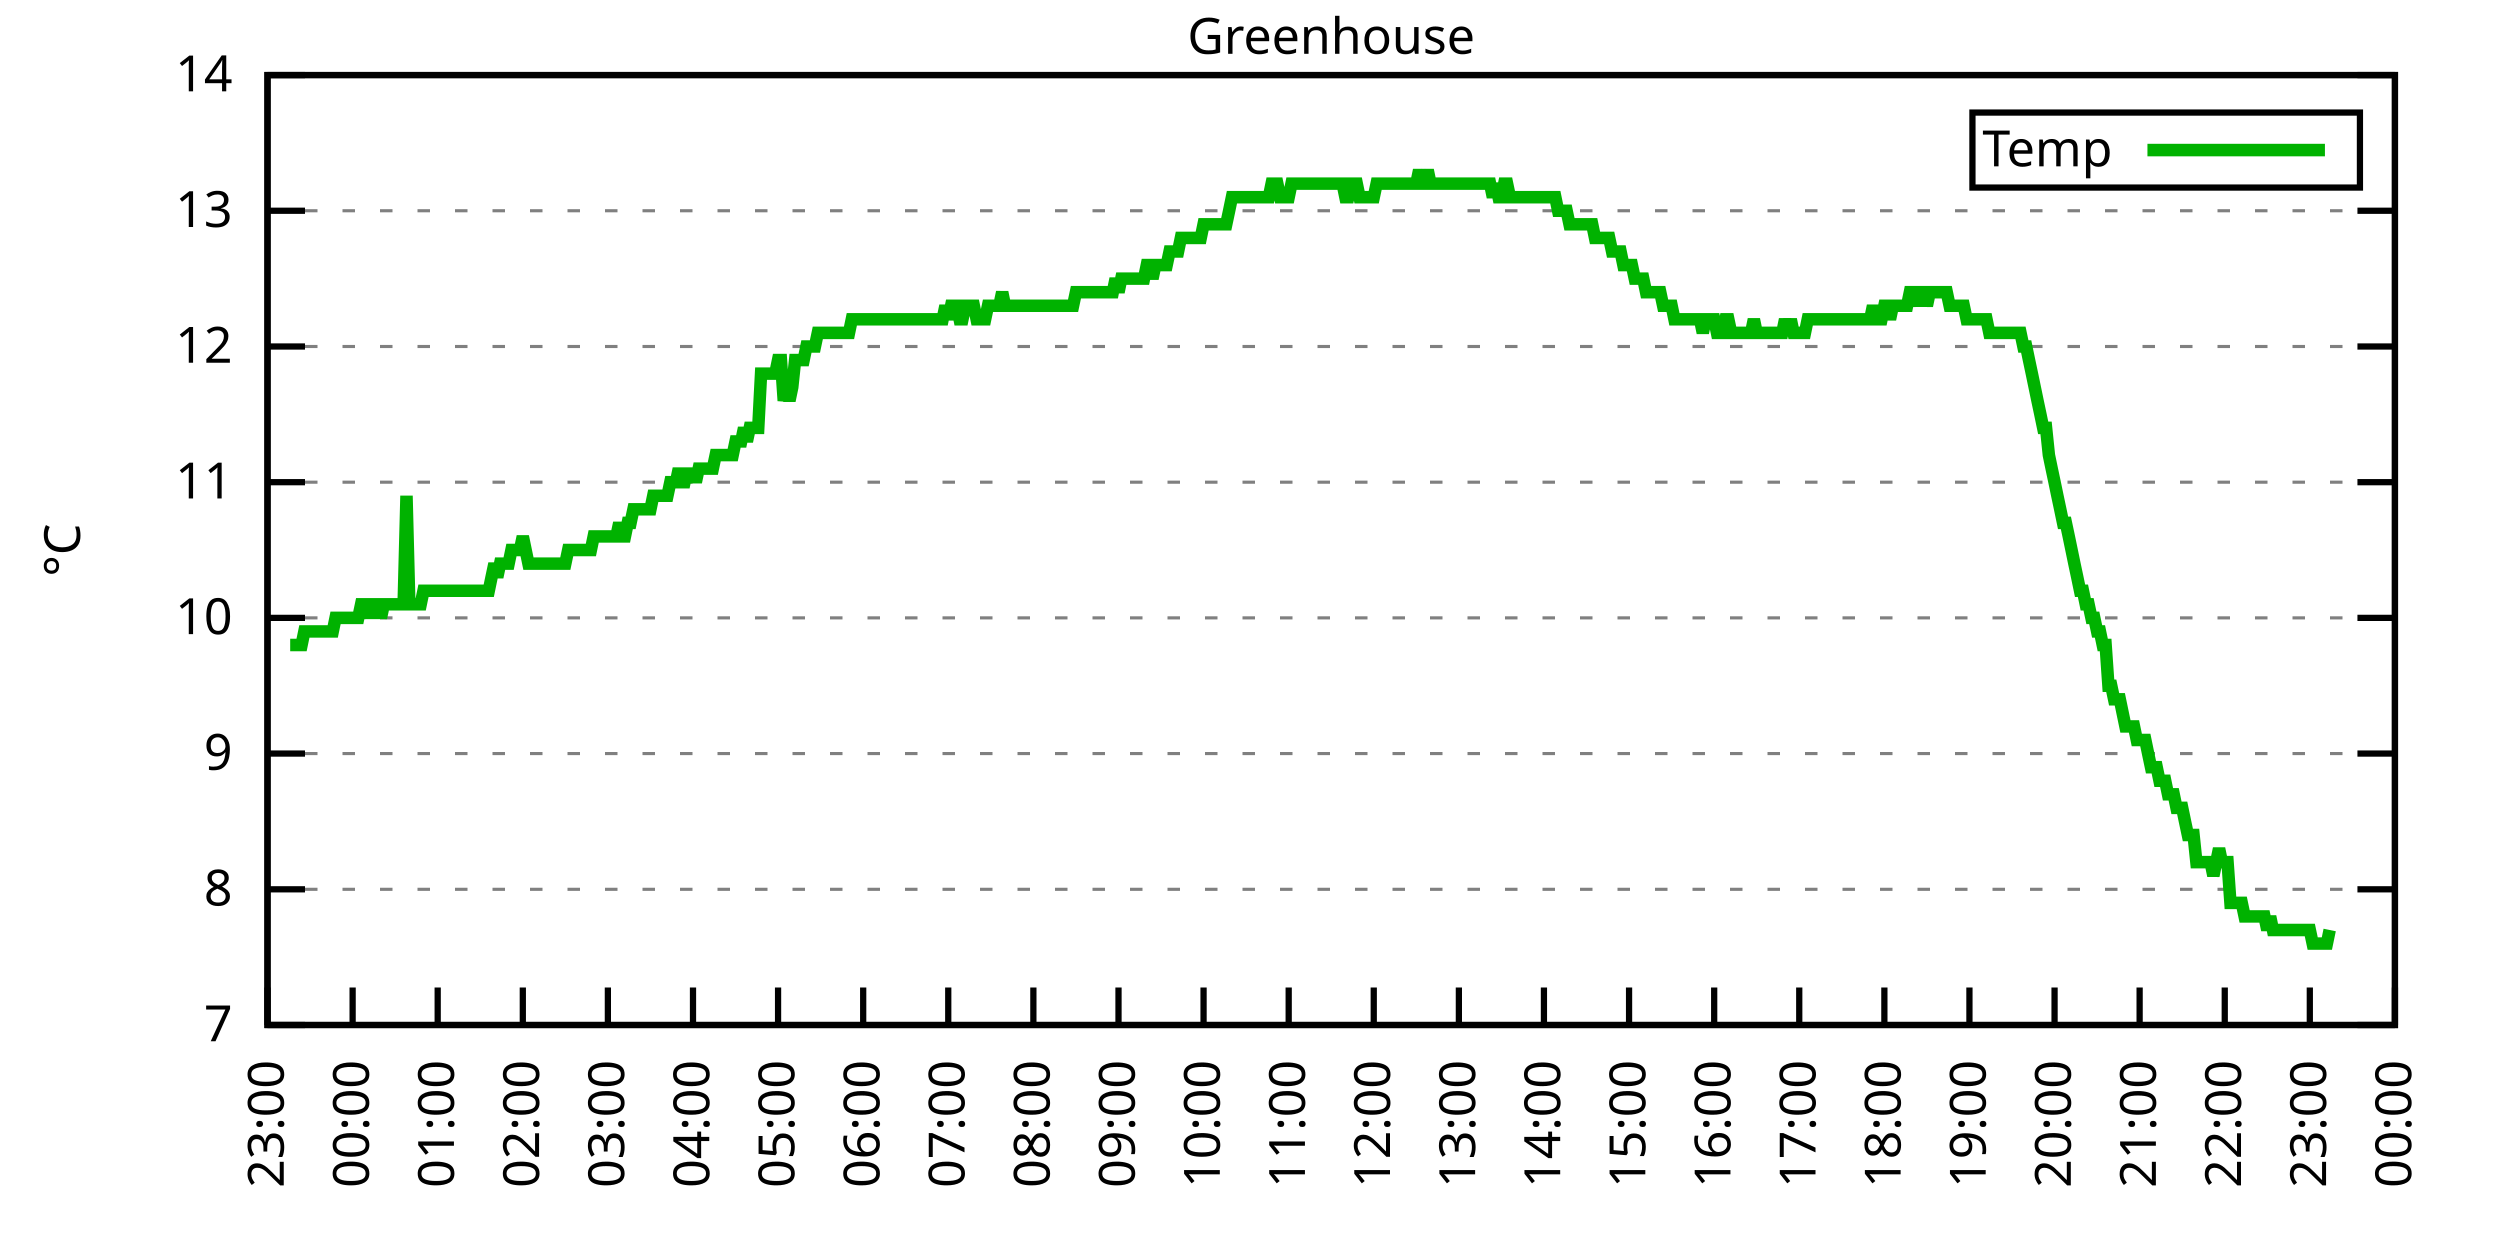
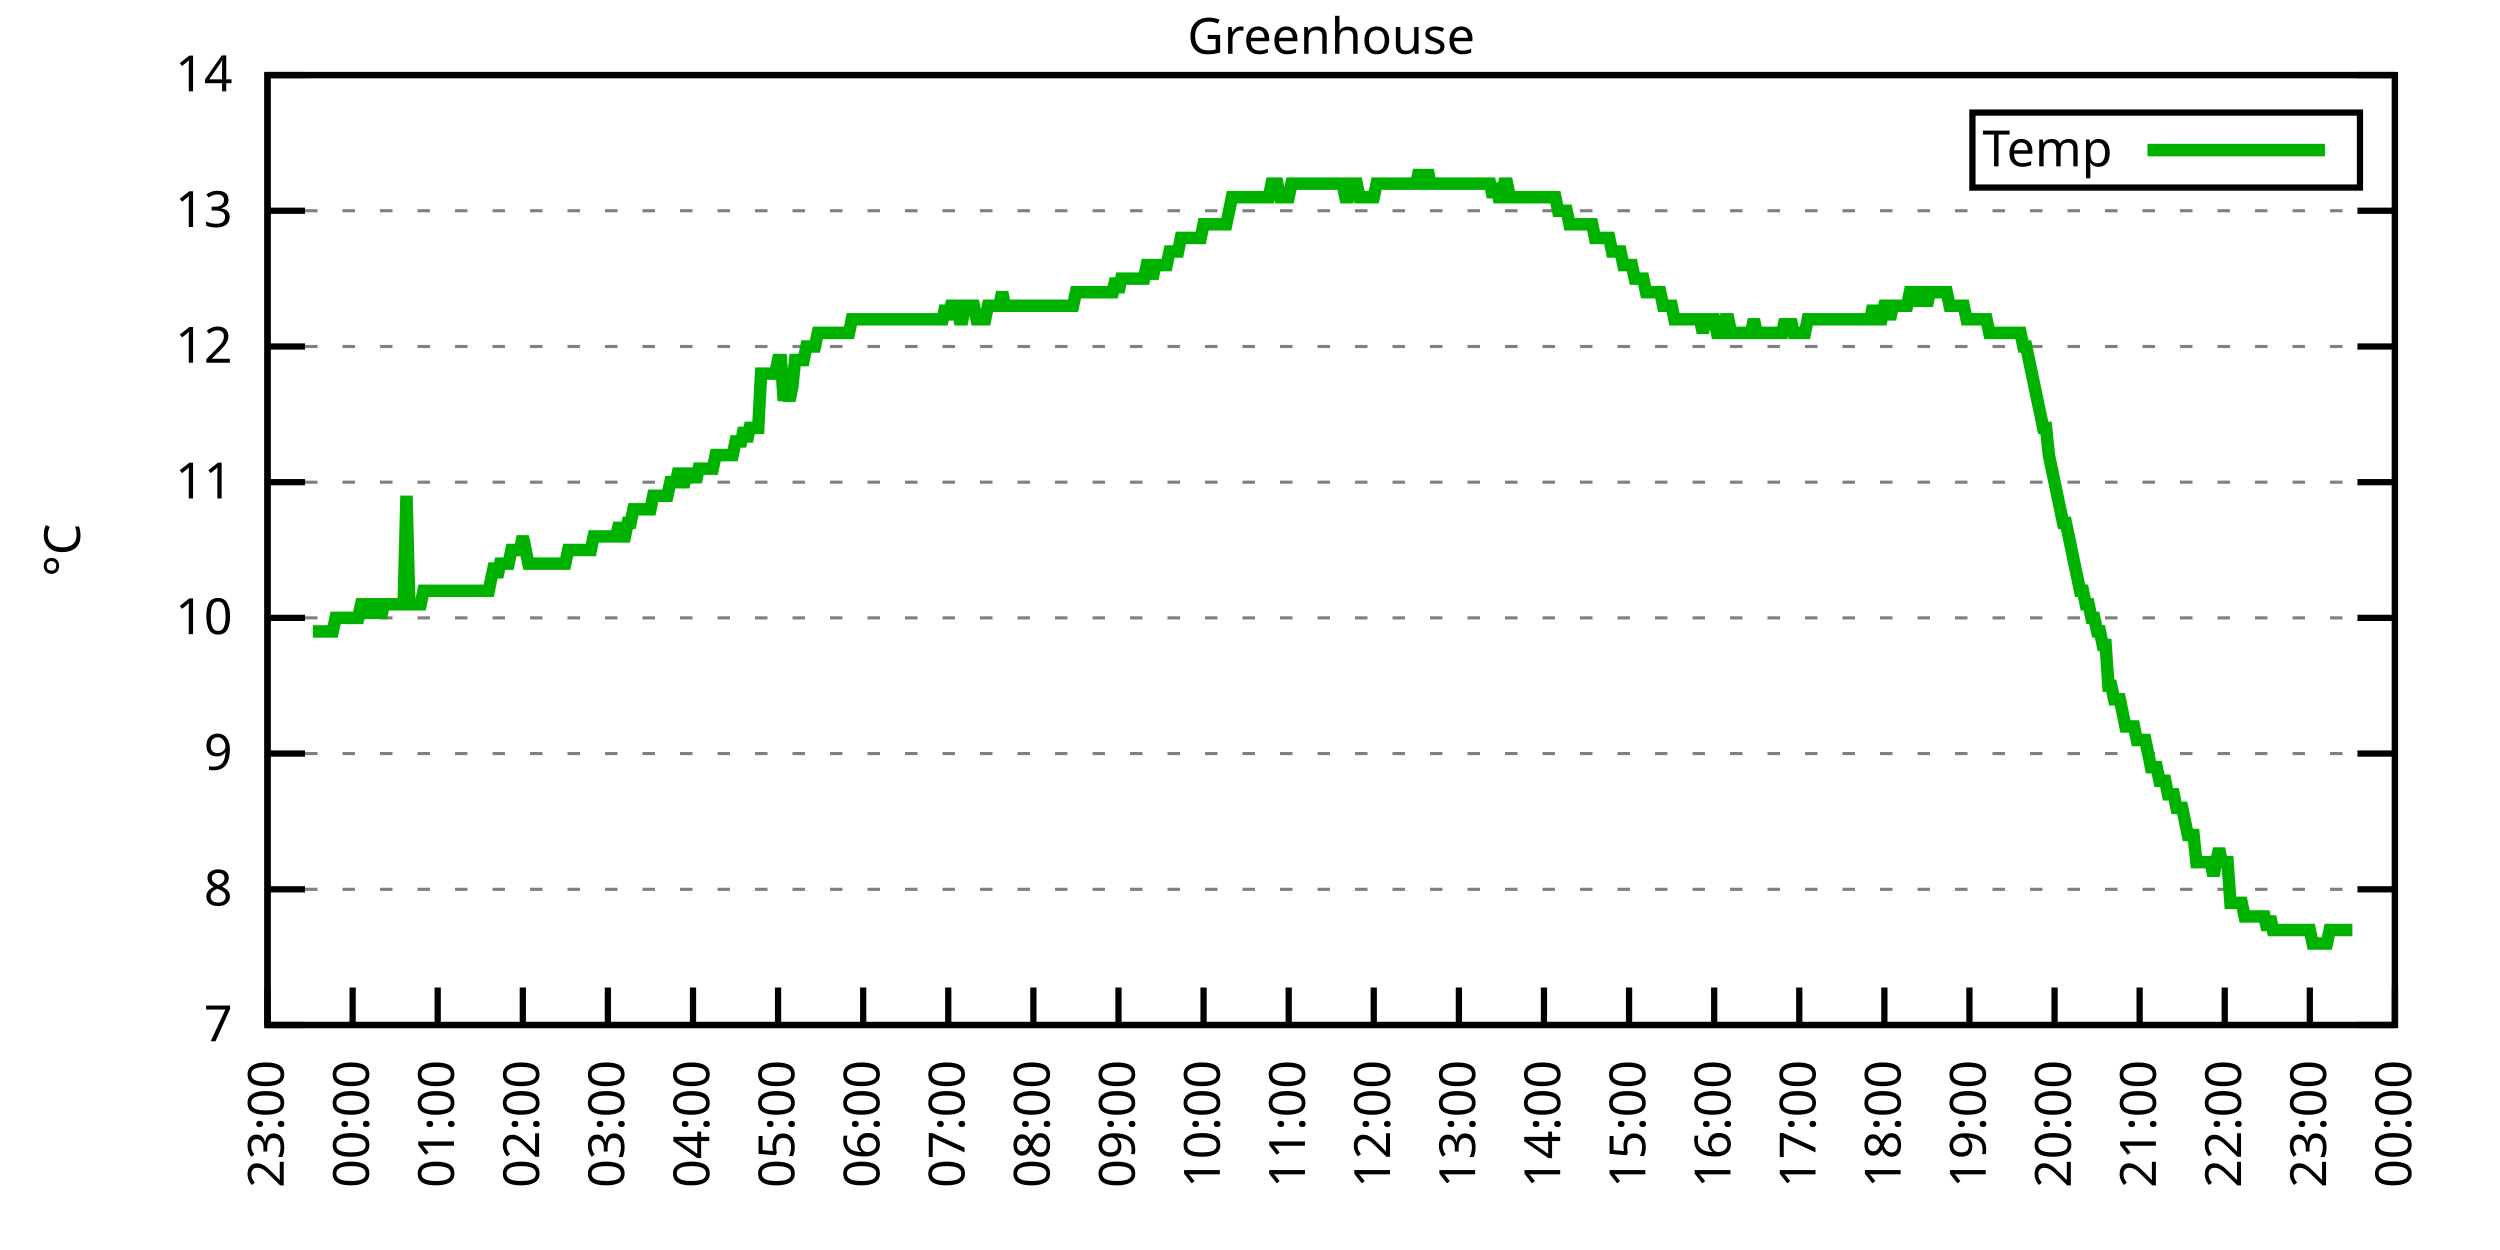
<svg xmlns="http://www.w3.org/2000/svg" xmlns:xlink="http://www.w3.org/1999/xlink" width="400" height="200" viewBox="0 0 400 200">
  <g id="gnuplot_canvas">
    <rect x="0" y="0" width="400" height="200" fill="none" />
    <defs>
      <circle id="gpDot" r="0.5" stroke-width="0.5" stroke="currentColor" />
      <path id="gpPt0" stroke-width="0.333" stroke="currentColor" d="M-1,0 h2 M0,-1 v2" />
      <path id="gpPt1" stroke-width="0.333" stroke="currentColor" d="M-1,-1 L1,1 M1,-1 L-1,1" />
      <path id="gpPt2" stroke-width="0.333" stroke="currentColor" d="M-1,0 L1,0 M0,-1 L0,1 M-1,-1 L1,1 M-1,1 L1,-1" />
      <rect id="gpPt3" stroke-width="0.333" stroke="currentColor" x="-1" y="-1" width="2" height="2" />
      <rect id="gpPt4" stroke-width="0.333" stroke="currentColor" fill="currentColor" x="-1" y="-1" width="2" height="2" />
      <circle id="gpPt5" stroke-width="0.333" stroke="currentColor" cx="0" cy="0" r="1" />
      <use xlink:href="#gpPt5" id="gpPt6" fill="currentColor" stroke="none" />
      <path id="gpPt7" stroke-width="0.333" stroke="currentColor" d="M0,-1.33 L-1.33,0.67 L1.33,0.67 z" />
      <use xlink:href="#gpPt7" id="gpPt8" fill="currentColor" stroke="none" />
      <use xlink:href="#gpPt7" id="gpPt9" stroke="currentColor" transform="rotate(180)" />
      <use xlink:href="#gpPt9" id="gpPt10" fill="currentColor" stroke="none" />
      <use xlink:href="#gpPt3" id="gpPt11" stroke="currentColor" transform="rotate(45)" />
      <use xlink:href="#gpPt11" id="gpPt12" fill="currentColor" stroke="none" />
      <path id="gpPt13" stroke-width="0.333" stroke="currentColor" d="M0,1.330 L1.265,0.411 L0.782,-1.067 L-0.782,-1.076 L-1.265,0.411 z" />
      <use xlink:href="#gpPt13" id="gpPt14" fill="currentColor" stroke="none" />
      <filter id="textbox" filterUnits="objectBoundingBox" x="0" y="0" height="1" width="1">
        <feFlood flood-color="white" flood-opacity="1" result="bgnd" />
        <feComposite in="SourceGraphic" in2="bgnd" operator="atop" />
      </filter>
      <filter id="greybox" filterUnits="objectBoundingBox" x="0" y="0" height="1" width="1">
        <feFlood flood-color="lightgrey" flood-opacity="1" result="grey" />
        <feComposite in="SourceGraphic" in2="grey" operator="atop" />
      </filter>
    </defs>
    <g fill="none" color="white" stroke="currentColor" stroke-width="1.00" stroke-linecap="butt" stroke-linejoin="miter">
</g>
    <g fill="none" color="black" stroke="currentColor" stroke-width="1.00" stroke-linecap="butt" stroke-linejoin="miter">
      <g stroke="none" shape-rendering="crispEdges">
        <polygon fill="rgb(255, 255, 255)" points="42.80,164.00 383.18,164.00 383.18,12.02 42.80,12.02 " />
      </g>
    </g>
    <g fill="none" color="black" stroke="currentColor" stroke-width="1.00" stroke-linecap="butt" stroke-linejoin="miter">
</g>
    <g fill="none" color="black" stroke="black" stroke-width="0.50" stroke-linecap="butt" stroke-linejoin="miter">
</g>
    <g fill="none" color="gray" stroke="currentColor" stroke-width="0.50" stroke-linecap="butt" stroke-linejoin="miter">
      <path stroke="gray" stroke-dasharray="2,4" class="gridline" d="M42.80,164.00 L383.19,164.00  " />
    </g>
    <g fill="none" color="gray" stroke="gray" stroke-width="1.00" stroke-linecap="butt" stroke-linejoin="miter">
</g>
    <g fill="none" color="black" stroke="currentColor" stroke-width="1.00" stroke-linecap="butt" stroke-linejoin="miter">
      <path stroke="black" d="M42.80,164.00 L48.80,164.00 M383.19,164.00 L377.19,164.00  " />
      <g transform="translate(37.20,166.60)" stroke="none" fill="black" font-family="Sans" font-size="8.00" text-anchor="end">
        <text>
          <tspan font-family="Sans"> 7</tspan>
        </text>
      </g>
    </g>
    <g fill="none" color="black" stroke="currentColor" stroke-width="1.00" stroke-linecap="butt" stroke-linejoin="miter">
</g>
    <g fill="none" color="black" stroke="black" stroke-width="0.50" stroke-linecap="butt" stroke-linejoin="miter">
</g>
    <g fill="none" color="gray" stroke="currentColor" stroke-width="0.50" stroke-linecap="butt" stroke-linejoin="miter">
      <path stroke="gray" stroke-dasharray="2,4" class="gridline" d="M42.80,142.29 L383.19,142.29  " />
    </g>
    <g fill="none" color="gray" stroke="gray" stroke-width="1.00" stroke-linecap="butt" stroke-linejoin="miter">
</g>
    <g fill="none" color="black" stroke="currentColor" stroke-width="1.00" stroke-linecap="butt" stroke-linejoin="miter">
      <path stroke="black" d="M42.80,142.29 L48.80,142.29 M383.19,142.29 L377.19,142.29  " />
      <g transform="translate(37.20,144.89)" stroke="none" fill="black" font-family="Sans" font-size="8.00" text-anchor="end">
        <text>
          <tspan font-family="Sans"> 8</tspan>
        </text>
      </g>
    </g>
    <g fill="none" color="black" stroke="currentColor" stroke-width="1.00" stroke-linecap="butt" stroke-linejoin="miter">
</g>
    <g fill="none" color="black" stroke="black" stroke-width="0.50" stroke-linecap="butt" stroke-linejoin="miter">
</g>
    <g fill="none" color="gray" stroke="currentColor" stroke-width="0.50" stroke-linecap="butt" stroke-linejoin="miter">
      <path stroke="gray" stroke-dasharray="2,4" class="gridline" d="M42.80,120.57 L383.19,120.57  " />
    </g>
    <g fill="none" color="gray" stroke="gray" stroke-width="1.00" stroke-linecap="butt" stroke-linejoin="miter">
</g>
    <g fill="none" color="black" stroke="currentColor" stroke-width="1.00" stroke-linecap="butt" stroke-linejoin="miter">
      <path stroke="black" d="M42.80,120.57 L48.80,120.57 M383.19,120.57 L377.19,120.57  " />
      <g transform="translate(37.20,123.17)" stroke="none" fill="black" font-family="Sans" font-size="8.00" text-anchor="end">
        <text>
          <tspan font-family="Sans"> 9</tspan>
        </text>
      </g>
    </g>
    <g fill="none" color="black" stroke="currentColor" stroke-width="1.00" stroke-linecap="butt" stroke-linejoin="miter">
</g>
    <g fill="none" color="black" stroke="black" stroke-width="0.50" stroke-linecap="butt" stroke-linejoin="miter">
</g>
    <g fill="none" color="gray" stroke="currentColor" stroke-width="0.50" stroke-linecap="butt" stroke-linejoin="miter">
      <path stroke="gray" stroke-dasharray="2,4" class="gridline" d="M42.80,98.86 L383.19,98.86  " />
    </g>
    <g fill="none" color="gray" stroke="gray" stroke-width="1.00" stroke-linecap="butt" stroke-linejoin="miter">
</g>
    <g fill="none" color="black" stroke="currentColor" stroke-width="1.00" stroke-linecap="butt" stroke-linejoin="miter">
      <path stroke="black" d="M42.80,98.86 L48.80,98.86 M383.19,98.86 L377.19,98.86  " />
      <g transform="translate(37.20,101.46)" stroke="none" fill="black" font-family="Sans" font-size="8.00" text-anchor="end">
        <text>
          <tspan font-family="Sans"> 10</tspan>
        </text>
      </g>
    </g>
    <g fill="none" color="black" stroke="currentColor" stroke-width="1.00" stroke-linecap="butt" stroke-linejoin="miter">
</g>
    <g fill="none" color="black" stroke="black" stroke-width="0.50" stroke-linecap="butt" stroke-linejoin="miter">
</g>
    <g fill="none" color="gray" stroke="currentColor" stroke-width="0.50" stroke-linecap="butt" stroke-linejoin="miter">
      <path stroke="gray" stroke-dasharray="2,4" class="gridline" d="M42.80,77.15 L383.19,77.15  " />
    </g>
    <g fill="none" color="gray" stroke="gray" stroke-width="1.00" stroke-linecap="butt" stroke-linejoin="miter">
</g>
    <g fill="none" color="black" stroke="currentColor" stroke-width="1.00" stroke-linecap="butt" stroke-linejoin="miter">
      <path stroke="black" d="M42.80,77.15 L48.80,77.15 M383.19,77.15 L377.19,77.15  " />
      <g transform="translate(37.20,79.75)" stroke="none" fill="black" font-family="Sans" font-size="8.00" text-anchor="end">
        <text>
          <tspan font-family="Sans"> 11</tspan>
        </text>
      </g>
    </g>
    <g fill="none" color="black" stroke="currentColor" stroke-width="1.00" stroke-linecap="butt" stroke-linejoin="miter">
</g>
    <g fill="none" color="black" stroke="black" stroke-width="0.50" stroke-linecap="butt" stroke-linejoin="miter">
</g>
    <g fill="none" color="gray" stroke="currentColor" stroke-width="0.50" stroke-linecap="butt" stroke-linejoin="miter">
      <path stroke="gray" stroke-dasharray="2,4" class="gridline" d="M42.80,55.44 L383.19,55.44  " />
    </g>
    <g fill="none" color="gray" stroke="gray" stroke-width="1.00" stroke-linecap="butt" stroke-linejoin="miter">
</g>
    <g fill="none" color="black" stroke="currentColor" stroke-width="1.00" stroke-linecap="butt" stroke-linejoin="miter">
      <path stroke="black" d="M42.80,55.44 L48.80,55.44 M383.19,55.44 L377.19,55.44  " />
      <g transform="translate(37.20,58.04)" stroke="none" fill="black" font-family="Sans" font-size="8.00" text-anchor="end">
        <text>
          <tspan font-family="Sans"> 12</tspan>
        </text>
      </g>
    </g>
    <g fill="none" color="black" stroke="currentColor" stroke-width="1.00" stroke-linecap="butt" stroke-linejoin="miter">
</g>
    <g fill="none" color="black" stroke="black" stroke-width="0.50" stroke-linecap="butt" stroke-linejoin="miter">
</g>
    <g fill="none" color="gray" stroke="currentColor" stroke-width="0.50" stroke-linecap="butt" stroke-linejoin="miter">
      <path stroke="gray" stroke-dasharray="2,4" class="gridline" d="M42.80,33.72 L383.19,33.72  " />
    </g>
    <g fill="none" color="gray" stroke="gray" stroke-width="1.00" stroke-linecap="butt" stroke-linejoin="miter">
</g>
    <g fill="none" color="black" stroke="currentColor" stroke-width="1.00" stroke-linecap="butt" stroke-linejoin="miter">
      <path stroke="black" d="M42.80,33.72 L48.80,33.72 M383.19,33.72 L377.19,33.72  " />
      <g transform="translate(37.20,36.32)" stroke="none" fill="black" font-family="Sans" font-size="8.00" text-anchor="end">
        <text>
          <tspan font-family="Sans"> 13</tspan>
        </text>
      </g>
    </g>
    <g fill="none" color="black" stroke="currentColor" stroke-width="1.00" stroke-linecap="butt" stroke-linejoin="miter">
</g>
    <g fill="none" color="black" stroke="black" stroke-width="0.50" stroke-linecap="butt" stroke-linejoin="miter">
</g>
    <g fill="none" color="gray" stroke="currentColor" stroke-width="0.50" stroke-linecap="butt" stroke-linejoin="miter">
      <path stroke="gray" stroke-dasharray="2,4" class="gridline" d="M42.80,12.01 L383.19,12.01  " />
    </g>
    <g fill="none" color="gray" stroke="gray" stroke-width="1.00" stroke-linecap="butt" stroke-linejoin="miter">
</g>
    <g fill="none" color="black" stroke="currentColor" stroke-width="1.00" stroke-linecap="butt" stroke-linejoin="miter">
      <path stroke="black" d="M42.80,12.01 L48.80,12.01 M383.19,12.01 L377.19,12.01  " />
      <g transform="translate(37.20,14.61)" stroke="none" fill="black" font-family="Sans" font-size="8.00" text-anchor="end">
        <text>
          <tspan font-family="Sans"> 14</tspan>
        </text>
      </g>
    </g>
    <g fill="none" color="black" stroke="currentColor" stroke-width="1.00" stroke-linecap="butt" stroke-linejoin="miter">
      <path stroke="black" d="M42.80,164.00 L42.80,158.00  " />
      <g transform="translate(45.40,169.60) rotate(270.00)" stroke="none" fill="black" font-family="Sans" font-size="8.00" text-anchor="end">
        <text>
          <tspan font-family="Sans">23:00</tspan>
        </text>
      </g>
    </g>
    <g fill="none" color="black" stroke="currentColor" stroke-width="1.00" stroke-linecap="butt" stroke-linejoin="miter">
      <path stroke="black" d="M56.42,164.00 L56.42,158.00  " />
      <g transform="translate(59.02,169.60) rotate(270.00)" stroke="none" fill="black" font-family="Sans" font-size="8.00" text-anchor="end">
        <text>
          <tspan font-family="Sans">00:00</tspan>
        </text>
      </g>
    </g>
    <g fill="none" color="black" stroke="currentColor" stroke-width="1.00" stroke-linecap="butt" stroke-linejoin="miter">
      <path stroke="black" d="M70.03,164.00 L70.03,158.00  " />
      <g transform="translate(72.63,169.60) rotate(270.00)" stroke="none" fill="black" font-family="Sans" font-size="8.00" text-anchor="end">
        <text>
          <tspan font-family="Sans">01:00</tspan>
        </text>
      </g>
    </g>
    <g fill="none" color="black" stroke="currentColor" stroke-width="1.00" stroke-linecap="butt" stroke-linejoin="miter">
      <path stroke="black" d="M83.65,164.00 L83.65,158.00  " />
      <g transform="translate(86.25,169.60) rotate(270.00)" stroke="none" fill="black" font-family="Sans" font-size="8.00" text-anchor="end">
        <text>
          <tspan font-family="Sans">02:00</tspan>
        </text>
      </g>
    </g>
    <g fill="none" color="black" stroke="currentColor" stroke-width="1.00" stroke-linecap="butt" stroke-linejoin="miter">
      <path stroke="black" d="M97.26,164.00 L97.26,158.00  " />
      <g transform="translate(99.86,169.60) rotate(270.00)" stroke="none" fill="black" font-family="Sans" font-size="8.00" text-anchor="end">
        <text>
          <tspan font-family="Sans">03:00</tspan>
        </text>
      </g>
    </g>
    <g fill="none" color="black" stroke="currentColor" stroke-width="1.00" stroke-linecap="butt" stroke-linejoin="miter">
      <path stroke="black" d="M110.88,164.00 L110.88,158.00  " />
      <g transform="translate(113.48,169.60) rotate(270.00)" stroke="none" fill="black" font-family="Sans" font-size="8.00" text-anchor="end">
        <text>
          <tspan font-family="Sans">04:00</tspan>
        </text>
      </g>
    </g>
    <g fill="none" color="black" stroke="currentColor" stroke-width="1.00" stroke-linecap="butt" stroke-linejoin="miter">
      <path stroke="black" d="M124.49,164.00 L124.49,158.00  " />
      <g transform="translate(127.09,169.60) rotate(270.00)" stroke="none" fill="black" font-family="Sans" font-size="8.00" text-anchor="end">
        <text>
          <tspan font-family="Sans">05:00</tspan>
        </text>
      </g>
    </g>
    <g fill="none" color="black" stroke="currentColor" stroke-width="1.00" stroke-linecap="butt" stroke-linejoin="miter">
      <path stroke="black" d="M138.11,164.00 L138.11,158.00  " />
      <g transform="translate(140.71,169.60) rotate(270.00)" stroke="none" fill="black" font-family="Sans" font-size="8.00" text-anchor="end">
        <text>
          <tspan font-family="Sans">06:00</tspan>
        </text>
      </g>
    </g>
    <g fill="none" color="black" stroke="currentColor" stroke-width="1.00" stroke-linecap="butt" stroke-linejoin="miter">
      <path stroke="black" d="M151.72,164.00 L151.72,158.00  " />
      <g transform="translate(154.32,169.60) rotate(270.00)" stroke="none" fill="black" font-family="Sans" font-size="8.00" text-anchor="end">
        <text>
          <tspan font-family="Sans">07:00</tspan>
        </text>
      </g>
    </g>
    <g fill="none" color="black" stroke="currentColor" stroke-width="1.00" stroke-linecap="butt" stroke-linejoin="miter">
      <path stroke="black" d="M165.34,164.00 L165.34,158.00  " />
      <g transform="translate(167.94,169.60) rotate(270.00)" stroke="none" fill="black" font-family="Sans" font-size="8.00" text-anchor="end">
        <text>
          <tspan font-family="Sans">08:00</tspan>
        </text>
      </g>
    </g>
    <g fill="none" color="black" stroke="currentColor" stroke-width="1.00" stroke-linecap="butt" stroke-linejoin="miter">
      <path stroke="black" d="M178.96,164.00 L178.96,158.00  " />
      <g transform="translate(181.56,169.60) rotate(270.00)" stroke="none" fill="black" font-family="Sans" font-size="8.00" text-anchor="end">
        <text>
          <tspan font-family="Sans">09:00</tspan>
        </text>
      </g>
    </g>
    <g fill="none" color="black" stroke="currentColor" stroke-width="1.00" stroke-linecap="butt" stroke-linejoin="miter">
      <path stroke="black" d="M192.57,164.00 L192.57,158.00  " />
      <g transform="translate(195.17,169.60) rotate(270.00)" stroke="none" fill="black" font-family="Sans" font-size="8.00" text-anchor="end">
        <text>
          <tspan font-family="Sans">10:00</tspan>
        </text>
      </g>
    </g>
    <g fill="none" color="black" stroke="currentColor" stroke-width="1.00" stroke-linecap="butt" stroke-linejoin="miter">
      <path stroke="black" d="M206.19,164.00 L206.19,158.00  " />
      <g transform="translate(208.79,169.60) rotate(270.00)" stroke="none" fill="black" font-family="Sans" font-size="8.00" text-anchor="end">
        <text>
          <tspan font-family="Sans">11:00</tspan>
        </text>
      </g>
    </g>
    <g fill="none" color="black" stroke="currentColor" stroke-width="1.00" stroke-linecap="butt" stroke-linejoin="miter">
      <path stroke="black" d="M219.80,164.00 L219.80,158.00  " />
      <g transform="translate(222.40,169.60) rotate(270.00)" stroke="none" fill="black" font-family="Sans" font-size="8.00" text-anchor="end">
        <text>
          <tspan font-family="Sans">12:00</tspan>
        </text>
      </g>
    </g>
    <g fill="none" color="black" stroke="currentColor" stroke-width="1.00" stroke-linecap="butt" stroke-linejoin="miter">
      <path stroke="black" d="M233.42,164.00 L233.42,158.00  " />
      <g transform="translate(236.02,169.60) rotate(270.00)" stroke="none" fill="black" font-family="Sans" font-size="8.00" text-anchor="end">
        <text>
          <tspan font-family="Sans">13:00</tspan>
        </text>
      </g>
    </g>
    <g fill="none" color="black" stroke="currentColor" stroke-width="1.00" stroke-linecap="butt" stroke-linejoin="miter">
      <path stroke="black" d="M247.03,164.00 L247.03,158.00  " />
      <g transform="translate(249.63,169.60) rotate(270.00)" stroke="none" fill="black" font-family="Sans" font-size="8.00" text-anchor="end">
        <text>
          <tspan font-family="Sans">14:00</tspan>
        </text>
      </g>
    </g>
    <g fill="none" color="black" stroke="currentColor" stroke-width="1.00" stroke-linecap="butt" stroke-linejoin="miter">
      <path stroke="black" d="M260.65,164.00 L260.65,158.00  " />
      <g transform="translate(263.25,169.60) rotate(270.00)" stroke="none" fill="black" font-family="Sans" font-size="8.00" text-anchor="end">
        <text>
          <tspan font-family="Sans">15:00</tspan>
        </text>
      </g>
    </g>
    <g fill="none" color="black" stroke="currentColor" stroke-width="1.00" stroke-linecap="butt" stroke-linejoin="miter">
      <path stroke="black" d="M274.27,164.00 L274.27,158.00  " />
      <g transform="translate(276.87,169.60) rotate(270.00)" stroke="none" fill="black" font-family="Sans" font-size="8.00" text-anchor="end">
        <text>
          <tspan font-family="Sans">16:00</tspan>
        </text>
      </g>
    </g>
    <g fill="none" color="black" stroke="currentColor" stroke-width="1.00" stroke-linecap="butt" stroke-linejoin="miter">
      <path stroke="black" d="M287.88,164.00 L287.88,158.00  " />
      <g transform="translate(290.48,169.60) rotate(270.00)" stroke="none" fill="black" font-family="Sans" font-size="8.00" text-anchor="end">
        <text>
          <tspan font-family="Sans">17:00</tspan>
        </text>
      </g>
    </g>
    <g fill="none" color="black" stroke="currentColor" stroke-width="1.00" stroke-linecap="butt" stroke-linejoin="miter">
      <path stroke="black" d="M301.50,164.00 L301.50,158.00  " />
      <g transform="translate(304.10,169.60) rotate(270.00)" stroke="none" fill="black" font-family="Sans" font-size="8.00" text-anchor="end">
        <text>
          <tspan font-family="Sans">18:00</tspan>
        </text>
      </g>
    </g>
    <g fill="none" color="black" stroke="currentColor" stroke-width="1.00" stroke-linecap="butt" stroke-linejoin="miter">
      <path stroke="black" d="M315.11,164.00 L315.11,158.00  " />
      <g transform="translate(317.71,169.60) rotate(270.00)" stroke="none" fill="black" font-family="Sans" font-size="8.00" text-anchor="end">
        <text>
          <tspan font-family="Sans">19:00</tspan>
        </text>
      </g>
    </g>
    <g fill="none" color="black" stroke="currentColor" stroke-width="1.00" stroke-linecap="butt" stroke-linejoin="miter">
      <path stroke="black" d="M328.73,164.00 L328.73,158.00  " />
      <g transform="translate(331.33,169.60) rotate(270.00)" stroke="none" fill="black" font-family="Sans" font-size="8.00" text-anchor="end">
        <text>
          <tspan font-family="Sans">20:00</tspan>
        </text>
      </g>
    </g>
    <g fill="none" color="black" stroke="currentColor" stroke-width="1.00" stroke-linecap="butt" stroke-linejoin="miter">
      <path stroke="black" d="M342.34,164.00 L342.34,158.00  " />
      <g transform="translate(344.94,169.60) rotate(270.00)" stroke="none" fill="black" font-family="Sans" font-size="8.00" text-anchor="end">
        <text>
          <tspan font-family="Sans">21:00</tspan>
        </text>
      </g>
    </g>
    <g fill="none" color="black" stroke="currentColor" stroke-width="1.00" stroke-linecap="butt" stroke-linejoin="miter">
      <path stroke="black" d="M355.96,164.00 L355.96,158.00  " />
      <g transform="translate(358.56,169.60) rotate(270.00)" stroke="none" fill="black" font-family="Sans" font-size="8.00" text-anchor="end">
        <text>
          <tspan font-family="Sans">22:00</tspan>
        </text>
      </g>
    </g>
    <g fill="none" color="black" stroke="currentColor" stroke-width="1.00" stroke-linecap="butt" stroke-linejoin="miter">
      <path stroke="black" d="M369.57,164.00 L369.57,158.00  " />
      <g transform="translate(372.17,169.60) rotate(270.00)" stroke="none" fill="black" font-family="Sans" font-size="8.00" text-anchor="end">
        <text>
          <tspan font-family="Sans">23:00</tspan>
        </text>
      </g>
    </g>
    <g fill="none" color="black" stroke="currentColor" stroke-width="1.00" stroke-linecap="butt" stroke-linejoin="miter">
      <path stroke="black" d="M383.19,164.00 L383.19,158.00  " />
      <g transform="translate(385.79,169.60) rotate(270.00)" stroke="none" fill="black" font-family="Sans" font-size="8.00" text-anchor="end">
        <text>
          <tspan font-family="Sans">00:00</tspan>
        </text>
      </g>
    </g>
    <g fill="none" color="black" stroke="currentColor" stroke-width="1.00" stroke-linecap="butt" stroke-linejoin="miter">
</g>
    <g fill="none" color="black" stroke="currentColor" stroke-width="1.00" stroke-linecap="butt" stroke-linejoin="miter">
      <path stroke="black" d="M42.80,12.01 L42.80,164.00 L383.19,164.00 L383.19,12.01 L42.80,12.01 Z  " />
    </g>
    <g fill="none" color="black" stroke="currentColor" stroke-width="1.00" stroke-linecap="butt" stroke-linejoin="miter">
</g>
    <g fill="none" color="black" stroke="currentColor" stroke-width="1.00" stroke-linecap="butt" stroke-linejoin="miter">
      <path stroke="black" d="M315.59,30.01 L315.59,18.01 L377.59,18.01 L377.59,30.01 L315.59,30.01 Z  " />
    </g>
    <g id="Greenhouse_plot_1">
      <g fill="none" color="white" stroke="black" stroke-width="2.00" stroke-linecap="butt" stroke-linejoin="miter">
</g>
      <g fill="none" color="black" stroke="currentColor" stroke-width="2.00" stroke-linecap="butt" stroke-linejoin="miter">
        <g transform="translate(337.99,26.61)" stroke="none" fill="black" font-family="Sans" font-size="8.00" text-anchor="end">
          <text>
            <tspan font-family="Sans">Temp</tspan>
          </text>
        </g>
      </g>
      <g fill="none" color="black" stroke="currentColor" stroke-width="2.00" stroke-linecap="butt" stroke-linejoin="miter">
-         <path stroke="rgb(  0, 178,   0)" d="M343.59,24.01 L371.99,24.01 M46.43,103.20 L46.88,103.20 L47.34,103.20 L47.79,103.20 L48.25,103.20 L48.70,101.03   L49.15,101.03 L49.61,101.03 L50.06,101.03 L50.52,101.03 L50.97,101.03 L51.42,101.03 L51.88,101.03 L52.33,101.03   L52.78,101.03 L53.24,101.03 L53.69,98.86 L54.15,98.86 L54.60,98.86 L55.05,98.86 L55.51,98.86 L55.96,98.86   L56.42,98.86 L56.87,98.86 L57.32,98.86 L57.78,96.69 L58.23,96.69 L58.68,96.69 L59.14,98.86 L59.59,96.69   L60.05,96.69 L60.50,96.69 L60.95,98.86 L61.41,96.69 L61.86,96.69 L62.32,96.69 L62.77,96.69 L63.22,96.69   L63.68,96.69 L64.13,96.69 L64.58,96.69 L65.04,79.32 L65.49,96.69 L65.95,96.69 L66.40,96.69 L66.85,96.69   L67.31,96.69 L67.76,94.52 L68.22,94.52 L68.67,94.52 L69.12,94.52 L69.58,94.52 L70.03,94.52 L70.49,94.52   L70.94,94.52 L71.39,94.52 L71.85,94.52 L72.30,94.52 L72.75,94.52 L73.21,94.52 L73.66,94.52 L74.12,94.52   L74.57,94.52 L75.02,94.52 L75.48,94.52 L75.93,94.52 L76.39,94.52 L76.84,94.52 L77.29,94.52 L77.75,94.52   L78.20,94.52 L78.65,92.35 L79.11,90.18 L79.56,92.35 L80.02,90.18 L80.47,90.18 L80.92,90.18 L81.38,90.18   L81.83,88.00 L82.29,88.00 L82.74,88.00 L83.19,88.00 L83.65,85.83 L84.10,88.00 L84.55,90.18 L85.01,90.18   L85.46,90.18 L85.92,90.18 L86.37,90.18 L86.82,90.18 L87.28,90.18 L87.73,90.18 L88.19,90.18 L88.64,90.18   L89.09,90.18 L89.55,90.18 L90.00,90.18 L90.45,90.18 L90.91,88.00 L91.36,88.00 L91.82,88.00 L92.27,88.00   L92.72,88.00 L93.18,88.00 L93.63,88.00 L94.09,88.00 L94.54,88.00 L94.99,85.83 L95.45,85.83 L95.90,85.83   L96.35,85.83 L96.81,85.83 L97.26,85.83 L97.72,85.83 L98.17,85.83 L98.62,85.83 L99.08,83.66 L99.53,85.83   L99.99,85.83 L100.44,83.66 L100.89,83.66 L101.35,81.49 L101.80,81.49 L102.25,81.49 L102.71,81.49 L103.16,81.49   L103.62,81.49 L104.07,81.49 L104.52,79.32 L104.98,79.32 L105.43,79.32 L105.89,79.32 L106.34,79.32 L106.79,79.32   L107.25,77.15 L107.70,77.15 L108.15,77.15 L108.61,74.98 L109.06,77.15 L109.52,77.15 L109.97,74.98 L110.42,77.15   L110.88,74.98 L111.33,77.15 L111.79,74.98 L112.24,74.98 L112.69,74.98 L113.15,74.98 L113.60,74.98 L114.05,74.98   L114.51,72.81 L114.96,72.81 L115.42,72.81 L115.87,72.81 L116.32,72.81 L116.78,72.81 L117.23,72.81 L117.69,70.63   L118.14,70.63 L118.59,70.63 L119.05,68.46 L119.50,70.63 L119.96,68.46 L120.41,68.46 L120.86,68.46 L121.32,68.46   L121.77,59.78 L122.22,59.78 L122.68,59.78 L123.13,59.78 L123.59,59.78 L124.04,59.78 L124.49,57.61 L124.95,57.61   L125.40,64.12 L125.86,61.95 L126.31,64.12 L126.76,61.95 L127.22,57.61 L127.67,57.61 L128.12,57.61 L128.58,57.61   L129.03,55.44 L129.49,55.44 L129.94,55.44 L130.39,55.44 L130.85,53.26 L131.30,53.26 L131.76,53.26 L132.21,53.26   L132.66,53.26 L133.12,53.26 L133.57,53.26 L134.02,53.26 L134.48,53.26 L134.93,53.26 L135.39,53.26 L135.84,53.26   L136.29,51.09 L136.75,51.09 L137.20,51.09 L137.66,51.09 L138.11,51.09 L138.56,51.09 L139.02,51.09 L139.47,51.09   L139.92,51.09 L140.38,51.09 L140.83,51.09 L141.29,51.09 L141.74,51.09 L142.19,51.09 L142.65,51.09 L143.10,51.09   L143.56,51.09 L144.01,51.09 L144.46,51.09 L144.92,51.09 L145.37,51.09 L145.82,51.09 L146.28,51.09 L146.73,51.09   L147.19,51.09 L147.64,51.09 L148.09,51.09 L148.55,51.09 L149.00,51.09 L149.46,51.09 L149.91,51.09 L150.36,51.09   L150.82,51.09 L151.27,48.92 L151.72,51.09 L152.18,48.92 L152.63,48.92 L153.09,48.92 L153.54,51.09 L153.99,51.09   L154.45,48.92 L154.90,48.92 L155.36,48.92 L155.81,48.92 L156.26,51.09 L156.72,51.09 L157.17,51.09 L157.62,51.09   L158.08,48.92 L158.53,48.92 L158.99,48.92 L159.44,48.92 L159.89,48.92 L160.35,46.75 L160.80,48.92 L161.26,48.92   L161.71,48.92 L162.16,48.92 L162.62,48.92 L163.07,48.92 L163.52,48.92 L163.98,48.92 L164.43,48.92 L164.89,48.92   L165.34,48.92 L165.79,48.92 L166.25,48.92 L166.70,48.92 L167.16,48.92 L167.61,48.92 L168.06,48.92 L168.52,48.92   L168.97,48.92 L169.43,48.92 L169.88,48.92 L170.33,48.92 L170.79,48.92 L171.24,48.92 L171.69,48.92 L172.15,46.75   L172.60,46.75 L173.06,46.75 L173.51,46.75 L173.96,46.75 L174.42,46.75 L174.87,46.75 L175.33,46.75 L175.78,46.75   L176.23,46.75 L176.69,46.75 L177.14,46.75 L177.59,46.75 L178.05,46.75 L178.50,44.58 L178.96,46.75 L179.41,44.58   L179.86,44.58 L180.32,44.58 L180.77,44.58 L181.23,44.58 L181.68,44.58 L182.13,44.58 L182.59,44.58 L183.04,44.58   L183.49,42.41 L183.95,42.41 L184.40,44.58 L184.86,42.41 L185.31,42.41 L185.76,42.41 L186.22,42.41 L186.67,42.41   L187.13,40.24 L187.58,40.24 L188.03,40.24 L188.49,40.24 L188.94,38.07 L189.39,38.07 L189.85,38.07 L190.30,38.07   L190.76,38.07 L191.21,38.07 L191.66,38.07 L192.12,38.07 L192.57,35.89 L193.03,35.89 L193.48,35.89 L193.93,35.89   L194.39,35.89 L194.84,35.89 L195.29,35.89 L195.75,35.89 L196.20,35.89 L196.66,33.72 L197.11,31.55 L197.56,31.55   L198.02,31.55 L198.47,31.55 L198.93,31.55 L199.38,31.55 L199.83,31.55 L200.29,31.55 L200.74,31.55 L201.19,31.55   L201.65,31.55 L202.10,31.55 L202.56,31.55 L203.01,31.55 L203.46,29.38 L203.92,29.38 L204.37,29.38 L204.83,31.55   L205.28,31.55 L205.73,31.55 L206.19,31.55 L206.64,29.38 L207.09,29.38 L207.55,29.38 L208.00,29.38 L208.46,29.38   L208.91,29.38 L209.36,29.38 L209.82,29.38 L210.27,29.38 L210.73,29.38 L211.18,29.38 L211.63,29.38 L212.09,29.38   L212.54,29.38 L213.00,29.38 L213.45,29.38 L213.90,29.38 L214.36,29.38 L214.81,29.38 L215.26,31.55 L215.72,31.55   L216.17,29.38 L216.63,29.38 L217.08,29.38 L217.53,31.55 L217.99,31.55 L218.44,31.55 L218.90,31.55 L219.35,31.55   L219.80,31.55 L220.26,29.38 L220.71,29.38 L221.16,29.38 L221.62,29.38 L222.07,29.38 L222.53,29.38 L222.98,29.38   L223.43,29.38 L223.89,29.38 L224.34,29.38 L224.80,29.38 L225.25,29.38 L225.70,29.38 L226.16,29.38 L226.61,29.38   L227.06,27.21 L227.52,29.38 L227.97,29.38 L228.43,27.21 L228.88,29.38 L229.33,29.38 L229.79,29.38 L230.24,29.38   L230.70,29.38 L231.15,29.38 L231.60,29.38 L232.06,29.38 L232.51,29.38 L232.96,29.38 L233.42,29.38 L233.87,29.38   L234.33,29.38 L234.78,29.38 L235.23,29.38 L235.69,29.38 L236.14,29.38 L236.60,29.38 L237.05,29.38 L237.50,29.38   L237.96,29.38 L238.41,29.38 L238.86,31.55 L239.32,29.38 L239.77,31.55 L240.23,31.55 L240.68,29.38 L241.13,29.38   L241.59,31.55 L242.04,31.55 L242.50,31.55 L242.95,31.55 L243.40,31.55 L243.86,31.55 L244.31,31.55 L244.76,31.55   L245.22,31.55 L245.67,31.55 L246.13,31.55 L246.58,31.55 L247.03,31.55 L247.49,31.55 L247.94,31.55 L248.40,31.55   L248.85,31.55 L249.30,33.72 L249.76,33.72 L250.21,33.72 L250.66,33.72 L251.12,35.89 L251.57,35.89 L252.03,35.89   L252.48,35.89 L252.93,35.89 L253.39,35.89 L253.84,35.89 L254.30,35.89 L254.75,35.89 L255.20,38.07 L255.66,38.07   L256.11,38.07 L256.56,38.07 L257.02,38.07 L257.47,38.07 L257.93,40.24 L258.38,40.24 L258.83,40.24 L259.29,40.24   L259.74,42.41 L260.20,42.41 L260.65,42.41 L261.10,42.41 L261.56,44.58 L262.01,44.58 L262.47,44.58 L262.92,44.58   L263.37,46.75 L263.83,46.75 L264.28,46.75 L264.73,46.75 L265.19,46.75 L265.64,46.75 L266.10,48.92 L266.55,48.92   L267.00,48.92 L267.46,48.92 L267.91,51.09 L268.37,51.09 L268.82,51.09 L269.27,51.09 L269.73,51.09 L270.18,51.09   L270.63,51.09 L271.09,51.09 L271.54,51.09 L272.00,51.09 L272.45,53.26 L272.90,51.09 L273.36,51.09 L273.81,51.09   L274.27,51.09 L274.72,53.26 L275.17,53.26 L275.63,53.26 L276.08,51.09 L276.53,51.09 L276.99,53.26 L277.44,53.26   L277.90,53.26 L278.35,53.26 L278.80,53.26 L279.26,53.26 L279.71,53.26 L280.17,53.26 L280.62,51.09 L281.07,53.26   L281.53,53.26 L281.98,53.26 L282.43,53.26 L282.89,53.26 L283.34,53.26 L283.80,53.26 L284.25,53.26 L284.70,53.26   L285.16,53.26 L285.61,51.09 L286.07,53.26 L286.52,51.09 L286.97,53.26 L287.43,53.26 L287.88,53.26 L288.33,53.26   L288.79,53.26 L289.24,51.09 L289.70,51.09 L290.15,51.09 L290.60,51.09 L291.06,51.09 L291.51,51.09 L291.97,51.09   L292.42,51.09 L292.87,51.09 L293.33,51.09 L293.78,51.09 L294.23,51.09 L294.69,51.09 L295.14,51.09 L295.60,51.09   L296.05,51.09 L296.50,51.09 L296.96,51.09 L297.41,51.09 L297.87,51.09 L298.32,51.09 L298.77,51.09 L299.23,51.09   L299.68,48.92 L300.13,51.09 L300.59,51.09 L301.04,51.09 L301.50,48.92 L301.95,48.92 L302.40,51.09 L302.86,48.92   L303.31,48.92 L303.77,48.92 L304.22,48.92 L304.67,48.92 L305.13,48.92 L305.58,46.75 L306.03,46.75 L306.49,48.92   L306.94,46.75 L307.40,46.75 L307.85,46.75 L308.30,48.92 L308.76,46.75 L309.21,46.75 L309.67,46.75 L310.12,46.75   L310.57,46.75 L311.03,46.75 L311.48,46.75 L311.94,48.92 L312.39,48.92 L312.84,48.92 L313.30,48.92 L313.75,48.92   L314.20,48.92 L314.66,51.09 L315.11,51.09 L315.57,51.09 L316.02,51.09 L316.47,51.09 L316.93,51.09 L317.38,51.09   L317.84,51.09 L318.29,53.26 L318.74,53.26 L319.20,53.26 L319.65,53.26 L320.10,53.26 L320.56,53.26 L321.01,53.26   L321.47,53.26 L321.92,53.26 L322.37,53.26 L322.83,53.26 L323.28,53.26 L323.74,55.44 L324.19,55.44 L324.64,57.61   L325.10,59.78 L325.55,61.95 L326.00,64.12 L326.46,66.29 L326.91,68.46 L327.37,68.46 L327.82,72.81 L328.27,74.98   L328.73,77.15 L329.18,79.32 L329.64,81.49 L330.09,83.66 L330.54,83.66 L331.00,85.83 L331.45,88.00 L331.90,90.18   L332.36,92.35 L332.81,94.52 L333.27,94.52 L333.72,96.69 L334.17,96.69 L334.63,98.86 L335.08,98.86 L335.54,101.03   L335.99,101.03 L336.44,103.20 L336.90,103.20 L337.35,109.72 L337.80,109.72 L338.26,111.89 L338.71,111.89 L339.17,111.89   L339.62,114.06 L340.07,116.23 L340.53,116.23 L340.98,116.23 L341.44,116.23 L341.89,118.40 L342.34,118.40 L342.80,118.40   L343.25,118.40 L343.70,120.57 L344.16,122.75 L344.61,122.75 L345.07,122.75 L345.52,124.92 L345.97,124.92 L346.43,124.92   L346.88,127.09 L347.34,127.09 L347.79,127.09 L348.24,129.26 L348.70,129.26 L349.15,129.26 L349.60,131.43 L350.06,133.60   L350.51,133.60 L350.97,133.60 L351.42,137.94 L351.87,137.94 L352.33,137.94 L352.78,137.94 L353.24,137.94 L353.69,137.94   L354.14,140.12 L354.60,137.94 L355.05,135.77 L355.50,137.94 L355.96,137.94 L356.41,137.94 L356.87,144.46 L357.32,144.46   L357.77,144.46 L358.23,144.46 L358.68,144.46 L359.14,146.63 L359.59,146.63 L360.04,146.63 L360.50,146.63 L360.95,146.63   L361.41,146.63 L361.86,146.63 L362.31,146.63 L362.77,148.80 L363.22,146.63 L363.67,148.80 L364.13,148.80 L364.58,148.80   L365.04,148.80 L365.49,148.80 L365.94,148.80 L366.40,148.80 L366.85,148.80 L367.31,148.80 L367.76,148.80 L368.21,148.80   L368.67,148.80 L369.12,148.80 L369.57,148.80 L370.03,150.97 L370.48,150.97 L370.94,150.97 L371.39,150.97 L371.84,150.97   L372.30,150.97 L372.75,148.80  " />
+         <path stroke="rgb(  0, 178,   0)" d="M343.59,24.01 L371.99,24.01 M50.06,101.03 L50.52,101.03 L50.97,101.03 L51.42,101.03 L51.88,101.03 L52.33,101.03   L52.78,101.03 L53.24,101.03 L53.69,98.86 L54.15,98.86 L54.60,98.86 L55.05,98.86 L55.51,98.86 L55.96,98.86   L56.42,98.86 L56.87,98.86 L57.32,98.86 L57.78,96.69 L58.23,96.69 L58.68,96.69 L59.14,98.86 L59.59,96.69   L60.05,96.69 L60.50,96.69 L60.95,98.86 L61.41,96.69 L61.86,96.69 L62.32,96.69 L62.77,96.69 L63.22,96.69   L63.68,96.69 L64.13,96.69 L64.58,96.69 L65.04,79.32 L65.49,96.69 L65.95,96.69 L66.40,96.69 L66.85,96.69   L67.31,96.69 L67.76,94.52 L68.22,94.52 L68.67,94.52 L69.12,94.52 L69.58,94.52 L70.03,94.52 L70.49,94.52   L70.94,94.52 L71.39,94.52 L71.85,94.52 L72.30,94.52 L72.75,94.52 L73.21,94.52 L73.66,94.52 L74.12,94.52   L74.57,94.52 L75.02,94.52 L75.48,94.52 L75.93,94.52 L76.39,94.52 L76.84,94.52 L77.29,94.52 L77.75,94.52   L78.20,94.52 L78.65,92.35 L79.11,90.18 L79.56,92.35 L80.02,90.18 L80.47,90.18 L80.92,90.18 L81.38,90.18   L81.83,88.00 L82.29,88.00 L82.74,88.00 L83.19,88.00 L83.65,85.83 L84.10,88.00 L84.55,90.18 L85.01,90.18   L85.46,90.18 L85.92,90.18 L86.37,90.18 L86.82,90.18 L87.28,90.18 L87.73,90.18 L88.19,90.18 L88.64,90.18   L89.09,90.18 L89.55,90.18 L90.00,90.18 L90.45,90.18 L90.91,88.00 L91.36,88.00 L91.82,88.00 L92.27,88.00   L92.72,88.00 L93.18,88.00 L93.63,88.00 L94.09,88.00 L94.54,88.00 L94.99,85.83 L95.45,85.83 L95.90,85.83   L96.35,85.83 L96.81,85.83 L97.26,85.83 L97.72,85.83 L98.17,85.83 L98.62,85.83 L99.08,83.66 L99.53,85.83   L99.99,85.83 L100.44,83.66 L100.89,83.66 L101.35,81.49 L101.80,81.49 L102.25,81.49 L102.71,81.49 L103.16,81.49   L103.62,81.49 L104.07,81.49 L104.52,79.32 L104.98,79.32 L105.43,79.32 L105.89,79.32 L106.34,79.32 L106.79,79.32   L107.25,77.15 L107.70,77.15 L108.15,77.15 L108.61,74.98 L109.06,77.15 L109.52,77.15 L109.97,74.98 L110.42,77.15   L110.88,74.98 L111.33,77.15 L111.79,74.98 L112.24,74.98 L112.69,74.98 L113.15,74.98 L113.60,74.98 L114.05,74.98   L114.51,72.81 L114.96,72.81 L115.42,72.81 L115.87,72.81 L116.32,72.81 L116.78,72.81 L117.23,72.81 L117.69,70.63   L118.14,70.63 L118.59,70.63 L119.05,68.46 L119.50,70.63 L119.96,68.46 L120.41,68.46 L120.86,68.46 L121.32,68.46   L121.77,59.78 L122.22,59.78 L122.68,59.78 L123.13,59.78 L123.59,59.78 L124.04,59.78 L124.49,57.61 L124.95,57.61   L125.40,64.12 L125.86,61.95 L126.31,64.12 L126.76,61.95 L127.22,57.61 L127.67,57.61 L128.12,57.61 L128.58,57.61   L129.03,55.44 L129.49,55.44 L129.94,55.44 L130.39,55.44 L130.85,53.26 L131.30,53.26 L131.76,53.26 L132.21,53.26   L132.66,53.26 L133.12,53.26 L133.57,53.26 L134.02,53.26 L134.48,53.26 L134.93,53.26 L135.39,53.26 L135.84,53.26   L136.29,51.09 L136.75,51.09 L137.20,51.09 L137.66,51.09 L138.11,51.09 L138.56,51.09 L139.02,51.09 L139.47,51.09   L139.92,51.09 L140.38,51.09 L140.83,51.09 L141.29,51.09 L141.74,51.09 L142.19,51.09 L142.65,51.09 L143.10,51.09   L143.56,51.09 L144.01,51.09 L144.46,51.09 L144.92,51.09 L145.37,51.09 L145.82,51.09 L146.28,51.09 L146.73,51.09   L147.19,51.09 L147.64,51.09 L148.09,51.09 L148.55,51.09 L149.00,51.09 L149.46,51.09 L149.91,51.09 L150.36,51.09   L150.82,51.09 L151.27,48.92 L151.72,51.09 L152.18,48.92 L152.63,48.92 L153.09,48.92 L153.54,51.09 L153.99,51.09   L154.45,48.92 L154.90,48.92 L155.36,48.92 L155.81,48.92 L156.26,51.09 L156.72,51.09 L157.17,51.09 L157.62,51.09   L158.08,48.92 L158.53,48.92 L158.99,48.92 L159.44,48.92 L159.89,48.92 L160.35,46.75 L160.80,48.92 L161.26,48.92   L161.71,48.92 L162.16,48.92 L162.62,48.92 L163.07,48.92 L163.52,48.92 L163.98,48.92 L164.43,48.92 L164.89,48.92   L165.34,48.92 L165.79,48.92 L166.25,48.92 L166.70,48.92 L167.16,48.92 L167.61,48.92 L168.06,48.92 L168.52,48.92   L168.97,48.92 L169.43,48.92 L169.88,48.92 L170.33,48.92 L170.79,48.92 L171.24,48.92 L171.69,48.92 L172.15,46.75   L172.60,46.75 L173.06,46.75 L173.51,46.75 L173.96,46.75 L174.42,46.75 L174.87,46.75 L175.33,46.75 L175.78,46.75   L176.23,46.75 L176.69,46.75 L177.14,46.75 L177.59,46.75 L178.05,46.75 L178.50,44.58 L178.96,46.75 L179.41,44.58   L179.86,44.58 L180.32,44.58 L180.77,44.58 L181.23,44.58 L181.68,44.58 L182.13,44.58 L182.59,44.58 L183.04,44.58   L183.49,42.41 L183.95,42.41 L184.40,44.58 L184.86,42.41 L185.31,42.41 L185.76,42.41 L186.22,42.41 L186.67,42.41   L187.13,40.24 L187.58,40.24 L188.03,40.24 L188.49,40.24 L188.94,38.07 L189.39,38.07 L189.85,38.07 L190.30,38.07   L190.76,38.07 L191.21,38.07 L191.66,38.07 L192.12,38.07 L192.57,35.89 L193.03,35.89 L193.48,35.89 L193.93,35.89   L194.39,35.89 L194.84,35.89 L195.29,35.89 L195.75,35.89 L196.20,35.89 L196.66,33.72 L197.11,31.55 L197.56,31.55   L198.02,31.55 L198.47,31.55 L198.93,31.55 L199.38,31.55 L199.83,31.55 L200.29,31.55 L200.74,31.55 L201.19,31.55   L201.65,31.55 L202.10,31.55 L202.56,31.55 L203.01,31.55 L203.46,29.38 L203.92,29.38 L204.37,29.38 L204.83,31.55   L205.28,31.55 L205.73,31.55 L206.19,31.55 L206.64,29.38 L207.09,29.38 L207.55,29.38 L208.00,29.38 L208.46,29.38   L208.91,29.38 L209.36,29.38 L209.82,29.38 L210.27,29.38 L210.73,29.38 L211.18,29.38 L211.63,29.38 L212.09,29.38   L212.54,29.38 L213.00,29.38 L213.45,29.38 L213.90,29.38 L214.36,29.38 L214.81,29.38 L215.26,31.55 L215.72,31.55   L216.17,29.38 L216.63,29.38 L217.08,29.38 L217.53,31.55 L217.99,31.55 L218.44,31.55 L218.90,31.55 L219.35,31.55   L219.80,31.55 L220.26,29.38 L220.71,29.38 L221.16,29.38 L221.62,29.38 L222.07,29.38 L222.53,29.38 L222.98,29.38   L223.43,29.38 L223.89,29.38 L224.34,29.38 L224.80,29.38 L225.25,29.38 L225.70,29.38 L226.16,29.38 L226.61,29.38   L227.06,27.21 L227.52,29.38 L227.97,29.38 L228.43,27.21 L228.88,29.38 L229.33,29.38 L229.79,29.38 L230.24,29.38   L230.70,29.38 L231.15,29.38 L231.60,29.38 L232.06,29.38 L232.51,29.38 L232.96,29.38 L233.42,29.38 L233.87,29.38   L234.33,29.38 L234.78,29.38 L235.23,29.38 L235.69,29.38 L236.14,29.38 L236.60,29.38 L237.05,29.38 L237.50,29.38   L237.96,29.38 L238.41,29.38 L238.86,31.55 L239.32,29.38 L239.77,31.55 L240.23,31.55 L240.68,29.38 L241.13,29.38   L241.59,31.55 L242.04,31.55 L242.50,31.55 L242.95,31.55 L243.40,31.55 L243.86,31.55 L244.31,31.55 L244.76,31.55   L245.22,31.55 L245.67,31.55 L246.13,31.55 L246.58,31.55 L247.03,31.55 L247.49,31.55 L247.94,31.55 L248.40,31.55   L248.85,31.55 L249.30,33.72 L249.76,33.72 L250.21,33.72 L250.66,33.72 L251.12,35.89 L251.57,35.89 L252.03,35.89   L252.48,35.89 L252.93,35.89 L253.39,35.89 L253.84,35.89 L254.30,35.89 L254.75,35.89 L255.20,38.07 L255.66,38.07   L256.11,38.07 L256.56,38.07 L257.02,38.07 L257.47,38.07 L257.93,40.24 L258.38,40.24 L258.83,40.24 L259.29,40.24   L259.74,42.41 L260.20,42.41 L260.65,42.41 L261.10,42.41 L261.56,44.58 L262.01,44.58 L262.47,44.58 L262.92,44.58   L263.37,46.75 L263.83,46.75 L264.28,46.75 L264.73,46.75 L265.19,46.75 L265.64,46.75 L266.10,48.92 L266.55,48.92   L267.00,48.92 L267.46,48.92 L267.91,51.09 L268.37,51.09 L268.82,51.09 L269.27,51.09 L269.73,51.09 L270.18,51.09   L270.63,51.09 L271.09,51.09 L271.54,51.09 L272.00,51.09 L272.45,53.26 L272.90,51.09 L273.36,51.09 L273.81,51.09   L274.27,51.09 L274.72,53.26 L275.17,53.26 L275.63,53.26 L276.08,51.09 L276.53,51.09 L276.99,53.26 L277.44,53.26   L277.90,53.26 L278.35,53.26 L278.80,53.26 L279.26,53.26 L279.71,53.26 L280.17,53.26 L280.62,51.09 L281.07,53.26   L281.53,53.26 L281.98,53.26 L282.43,53.26 L282.89,53.26 L283.34,53.26 L283.80,53.26 L284.25,53.26 L284.70,53.26   L285.16,53.26 L285.61,51.09 L286.07,53.26 L286.52,51.09 L286.97,53.26 L287.43,53.26 L287.88,53.26 L288.33,53.26   L288.79,53.26 L289.24,51.09 L289.70,51.09 L290.15,51.09 L290.60,51.09 L291.06,51.09 L291.51,51.09 L291.97,51.09   L292.42,51.09 L292.87,51.09 L293.33,51.09 L293.78,51.09 L294.23,51.09 L294.69,51.09 L295.14,51.09 L295.60,51.09   L296.05,51.09 L296.50,51.09 L296.96,51.09 L297.41,51.09 L297.87,51.09 L298.32,51.09 L298.77,51.09 L299.23,51.09   L299.68,48.92 L300.13,51.09 L300.59,51.09 L301.04,51.09 L301.50,48.92 L301.95,48.92 L302.40,51.09 L302.86,48.92   L303.31,48.92 L303.77,48.92 L304.22,48.92 L304.67,48.92 L305.13,48.92 L305.58,46.75 L306.03,46.75 L306.49,48.92   L306.94,46.75 L307.40,46.75 L307.85,46.75 L308.30,48.92 L308.76,46.75 L309.21,46.75 L309.67,46.75 L310.12,46.75   L310.57,46.75 L311.03,46.75 L311.48,46.75 L311.94,48.92 L312.39,48.92 L312.84,48.92 L313.30,48.92 L313.75,48.92   L314.20,48.92 L314.66,51.09 L315.11,51.09 L315.57,51.09 L316.02,51.09 L316.47,51.09 L316.93,51.09 L317.38,51.09   L317.84,51.09 L318.29,53.26 L318.74,53.26 L319.20,53.26 L319.65,53.26 L320.10,53.26 L320.56,53.26 L321.01,53.26   L321.47,53.26 L321.92,53.26 L322.37,53.26 L322.83,53.26 L323.28,53.26 L323.74,55.44 L324.19,55.44 L324.64,57.61   L325.10,59.78 L325.55,61.95 L326.00,64.12 L326.46,66.29 L326.91,68.46 L327.37,68.46 L327.82,72.81 L328.27,74.98   L328.73,77.15 L329.18,79.32 L329.64,81.49 L330.09,83.66 L330.54,83.66 L331.00,85.83 L331.45,88.00 L331.90,90.18   L332.36,92.35 L332.81,94.52 L333.27,94.52 L333.72,96.69 L334.17,96.69 L334.63,98.86 L335.08,98.86 L335.54,101.03   L335.99,101.03 L336.44,103.20 L336.90,103.20 L337.35,109.72 L337.80,109.72 L338.26,111.89 L338.71,111.89 L339.17,111.89   L339.62,114.06 L340.07,116.23 L340.53,116.23 L340.98,116.23 L341.44,116.23 L341.89,118.40 L342.34,118.40 L342.80,118.40   L343.25,118.40 L343.70,120.57 L344.16,122.75 L344.61,122.75 L345.07,122.75 L345.52,124.92 L345.97,124.92 L346.43,124.92   L346.88,127.09 L347.34,127.09 L347.79,127.09 L348.24,129.26 L348.70,129.26 L349.15,129.26 L349.60,131.43 L350.06,133.60   L350.51,133.60 L350.97,133.60 L351.42,137.94 L351.87,137.94 L352.33,137.94 L352.78,137.94 L353.24,137.94 L353.69,137.94   L354.14,140.12 L354.60,137.94 L355.05,135.77 L355.50,137.94 L355.96,137.94 L356.41,137.94 L356.87,144.46 L357.32,144.46   L357.77,144.46 L358.23,144.46 L358.68,144.46 L359.14,146.63 L359.59,146.63 L360.04,146.63 L360.50,146.63 L360.95,146.63   L361.41,146.63 L361.86,146.63 L362.31,146.63 L362.77,148.80 L363.22,146.63 L363.67,148.80 L364.13,148.80 L364.58,148.80   L365.04,148.80 L365.49,148.80 L365.94,148.80 L366.40,148.80 L366.85,148.80 L367.31,148.80 L367.76,148.80 L368.21,148.80   L368.67,148.80 L369.12,148.80 L369.57,148.80 L370.03,150.97 L370.48,150.97 L370.94,150.97 L371.39,150.97 L371.84,150.97   L372.30,150.97 L372.75,148.80 L373.21,148.80 L373.66,148.80 L374.11,148.80 L374.57,148.80 L375.02,148.80 L375.47,148.80   L375.93,148.80 L376.38,148.80  " />
      </g>
    </g>
    <g fill="none" color="black" stroke="currentColor" stroke-width="2.00" stroke-linecap="butt" stroke-linejoin="miter">
</g>
    <g fill="none" color="black" stroke="black" stroke-width="1.00" stroke-linecap="butt" stroke-linejoin="miter">
</g>
    <g fill="none" color="black" stroke="currentColor" stroke-width="1.00" stroke-linecap="butt" stroke-linejoin="miter">
      <path stroke="black" d="M42.80,12.01 L42.80,164.00 L383.19,164.00 L383.19,12.01 L42.80,12.01 Z  " />
      <g transform="translate(12.80,88.01) rotate(270.00)" stroke="none" fill="black" font-family="Sans" font-size="8.00" text-anchor="middle">
        <text>
          <tspan font-family="Sans">°C</tspan>
        </text>
      </g>
    </g>
    <g fill="none" color="black" stroke="currentColor" stroke-width="1.00" stroke-linecap="butt" stroke-linejoin="miter">
</g>
    <g fill="none" color="black" stroke="currentColor" stroke-width="1.00" stroke-linecap="butt" stroke-linejoin="miter">
      <g transform="translate(212.99,8.61)" stroke="none" fill="black" font-family="Sans" font-size="8.00" text-anchor="middle">
        <text>
          <tspan font-family="Sans">Greenhouse</tspan>
        </text>
      </g>
    </g>
    <g fill="none" color="black" stroke="currentColor" stroke-width="1.00" stroke-linecap="butt" stroke-linejoin="miter">
</g>
  </g>
</svg>
